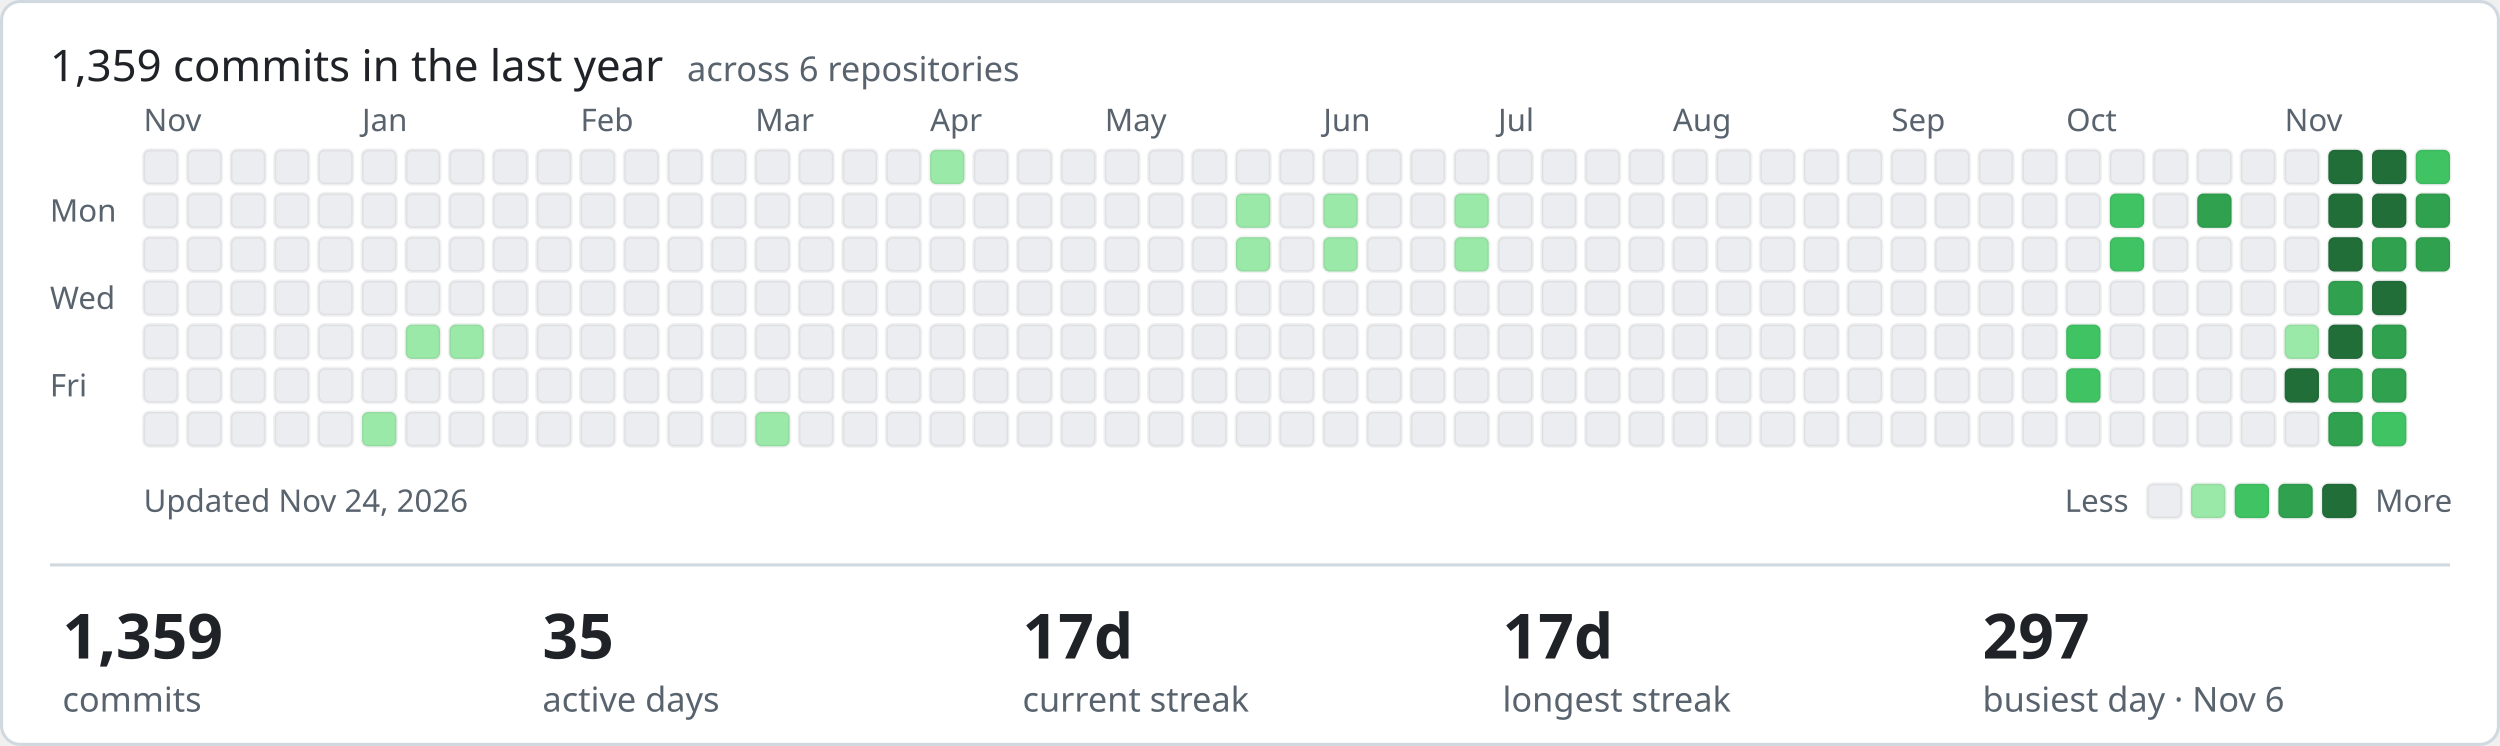
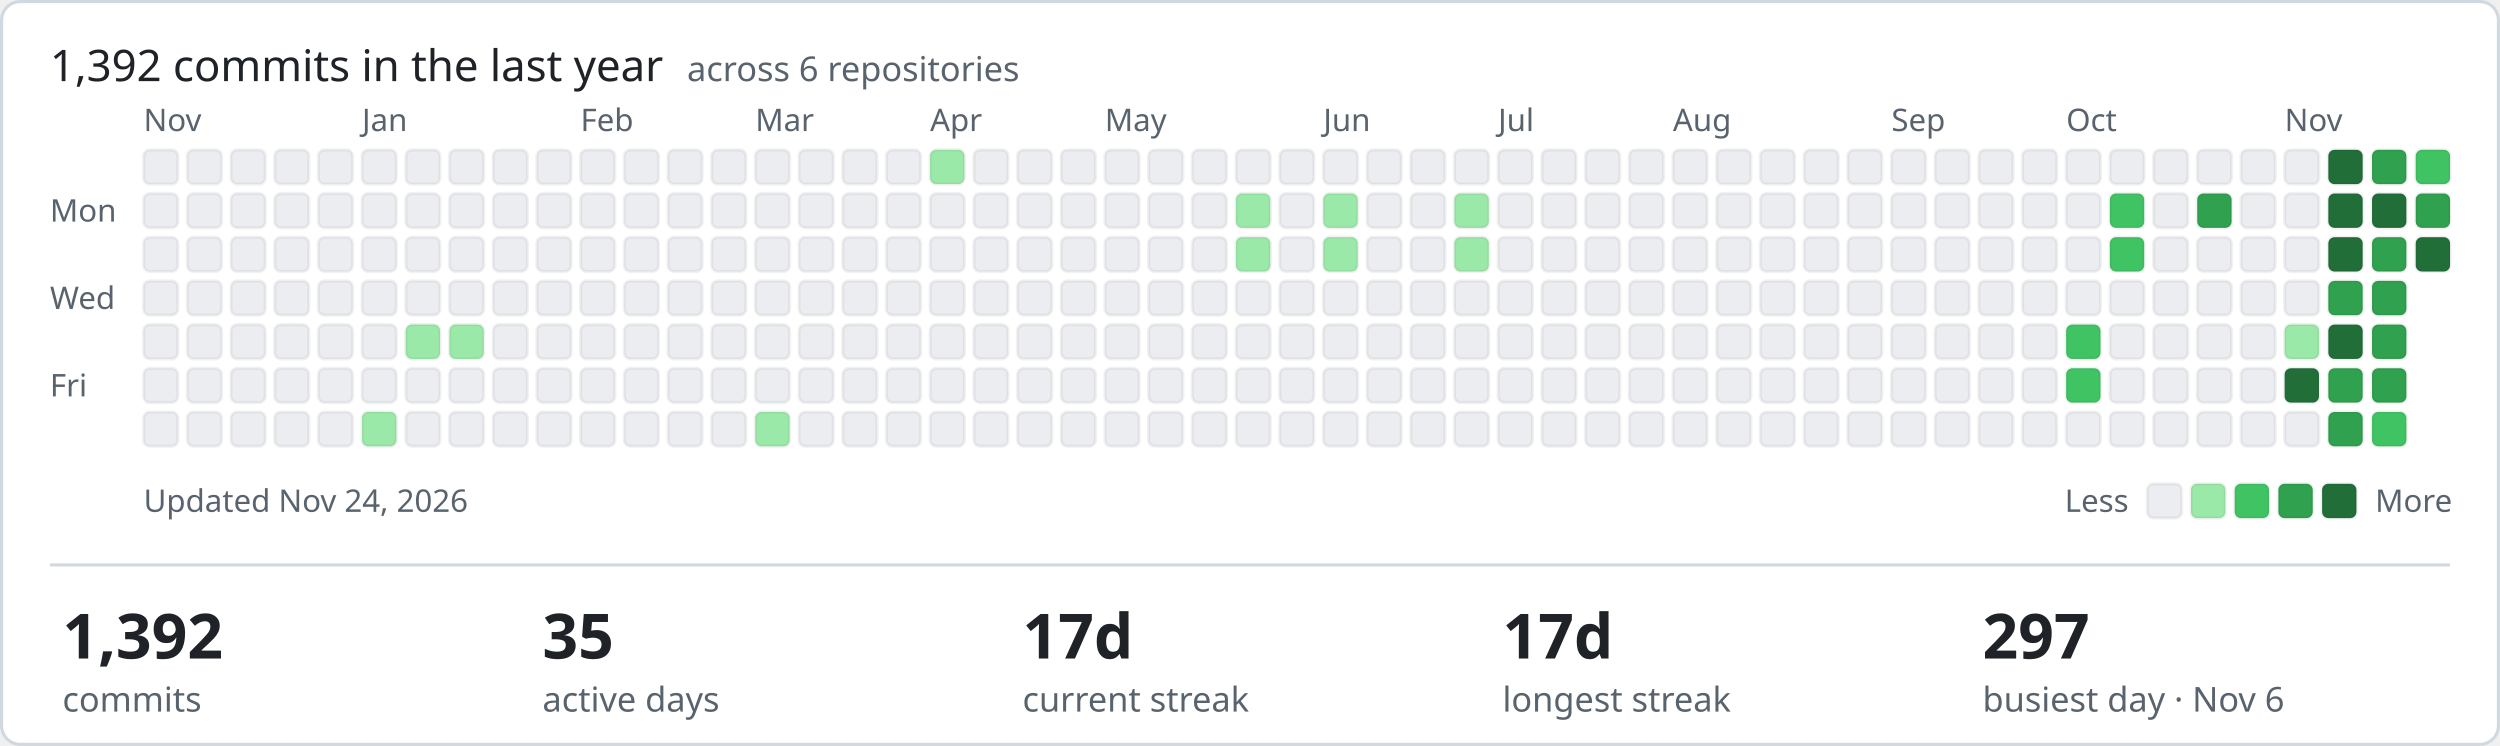
- <svg xmlns="http://www.w3.org/2000/svg" width="801" height="239" viewBox="0 0 801 239" role="img" aria-label="1359 commits in the last year across ShamyLab">
+ <svg xmlns="http://www.w3.org/2000/svg" width="801" height="239" viewBox="0 0 801 239" role="img" aria-label="1392 commits in the last year across ShamyLab">
  <style>text{font-family:-apple-system,BlinkMacSystemFont,'Segoe UI','Noto Sans',Helvetica,Arial,sans-serif;fill:#1f2328}.m{fill:#59636e;font-size:10px}.h{font-size:14px;font-weight:400}.v{font-size:20px;font-weight:600}.l{fill:#59636e;font-size:11px}</style>
  <rect x="0.5" y="0.5" width="800" height="238" rx="6" fill="#ffffff" stroke="#d1d9e0" />
-   <text class="h" x="16" y="26">1,359 commits in the last year <tspan class="l" dx="4">across 6 repositories</tspan>
+   <text class="h" x="16" y="26">1,392 commits in the last year <tspan class="l" dx="4">across 6 repositories</tspan>
  </text>
  <text class="m" x="16" y="71">Mon</text>
  <text class="m" x="16" y="99">Wed</text>
  <text class="m" x="16" y="127">Fri</text>
  <text class="m" x="46" y="42">Nov</text>
  <rect x="46" y="48" width="11" height="11" rx="2" fill="#ebedf0" stroke="rgba(27,31,35,0.06)" />
  <rect x="46" y="62" width="11" height="11" rx="2" fill="#ebedf0" stroke="rgba(27,31,35,0.06)" />
  <rect x="46" y="76" width="11" height="11" rx="2" fill="#ebedf0" stroke="rgba(27,31,35,0.06)" />
  <rect x="46" y="90" width="11" height="11" rx="2" fill="#ebedf0" stroke="rgba(27,31,35,0.06)" />
  <rect x="46" y="104" width="11" height="11" rx="2" fill="#ebedf0" stroke="rgba(27,31,35,0.06)" />
  <rect x="46" y="118" width="11" height="11" rx="2" fill="#ebedf0" stroke="rgba(27,31,35,0.06)" />
  <rect x="46" y="132" width="11" height="11" rx="2" fill="#ebedf0" stroke="rgba(27,31,35,0.06)" />
  <rect x="60" y="48" width="11" height="11" rx="2" fill="#ebedf0" stroke="rgba(27,31,35,0.06)" />
  <rect x="60" y="62" width="11" height="11" rx="2" fill="#ebedf0" stroke="rgba(27,31,35,0.06)" />
  <rect x="60" y="76" width="11" height="11" rx="2" fill="#ebedf0" stroke="rgba(27,31,35,0.06)" />
  <rect x="60" y="90" width="11" height="11" rx="2" fill="#ebedf0" stroke="rgba(27,31,35,0.06)" />
  <rect x="60" y="104" width="11" height="11" rx="2" fill="#ebedf0" stroke="rgba(27,31,35,0.06)" />
  <rect x="60" y="118" width="11" height="11" rx="2" fill="#ebedf0" stroke="rgba(27,31,35,0.06)" />
  <rect x="60" y="132" width="11" height="11" rx="2" fill="#ebedf0" stroke="rgba(27,31,35,0.06)" />
  <rect x="74" y="48" width="11" height="11" rx="2" fill="#ebedf0" stroke="rgba(27,31,35,0.06)" />
  <rect x="74" y="62" width="11" height="11" rx="2" fill="#ebedf0" stroke="rgba(27,31,35,0.06)" />
  <rect x="74" y="76" width="11" height="11" rx="2" fill="#ebedf0" stroke="rgba(27,31,35,0.06)" />
  <rect x="74" y="90" width="11" height="11" rx="2" fill="#ebedf0" stroke="rgba(27,31,35,0.06)" />
  <rect x="74" y="104" width="11" height="11" rx="2" fill="#ebedf0" stroke="rgba(27,31,35,0.06)" />
  <rect x="74" y="118" width="11" height="11" rx="2" fill="#ebedf0" stroke="rgba(27,31,35,0.06)" />
  <rect x="74" y="132" width="11" height="11" rx="2" fill="#ebedf0" stroke="rgba(27,31,35,0.06)" />
  <rect x="88" y="48" width="11" height="11" rx="2" fill="#ebedf0" stroke="rgba(27,31,35,0.06)" />
  <rect x="88" y="62" width="11" height="11" rx="2" fill="#ebedf0" stroke="rgba(27,31,35,0.06)" />
  <rect x="88" y="76" width="11" height="11" rx="2" fill="#ebedf0" stroke="rgba(27,31,35,0.06)" />
  <rect x="88" y="90" width="11" height="11" rx="2" fill="#ebedf0" stroke="rgba(27,31,35,0.06)" />
  <rect x="88" y="104" width="11" height="11" rx="2" fill="#ebedf0" stroke="rgba(27,31,35,0.06)" />
  <rect x="88" y="118" width="11" height="11" rx="2" fill="#ebedf0" stroke="rgba(27,31,35,0.06)" />
  <rect x="88" y="132" width="11" height="11" rx="2" fill="#ebedf0" stroke="rgba(27,31,35,0.06)" />
  <rect x="102" y="48" width="11" height="11" rx="2" fill="#ebedf0" stroke="rgba(27,31,35,0.06)" />
  <rect x="102" y="62" width="11" height="11" rx="2" fill="#ebedf0" stroke="rgba(27,31,35,0.06)" />
  <rect x="102" y="76" width="11" height="11" rx="2" fill="#ebedf0" stroke="rgba(27,31,35,0.06)" />
  <rect x="102" y="90" width="11" height="11" rx="2" fill="#ebedf0" stroke="rgba(27,31,35,0.06)" />
  <rect x="102" y="104" width="11" height="11" rx="2" fill="#ebedf0" stroke="rgba(27,31,35,0.06)" />
  <rect x="102" y="118" width="11" height="11" rx="2" fill="#ebedf0" stroke="rgba(27,31,35,0.06)" />
  <rect x="102" y="132" width="11" height="11" rx="2" fill="#ebedf0" stroke="rgba(27,31,35,0.06)" />
  <rect x="116" y="48" width="11" height="11" rx="2" fill="#ebedf0" stroke="rgba(27,31,35,0.06)" />
  <rect x="116" y="62" width="11" height="11" rx="2" fill="#ebedf0" stroke="rgba(27,31,35,0.06)" />
  <rect x="116" y="76" width="11" height="11" rx="2" fill="#ebedf0" stroke="rgba(27,31,35,0.06)" />
  <rect x="116" y="90" width="11" height="11" rx="2" fill="#ebedf0" stroke="rgba(27,31,35,0.06)" />
  <text class="m" x="116" y="42">Jan</text>
  <rect x="116" y="104" width="11" height="11" rx="2" fill="#ebedf0" stroke="rgba(27,31,35,0.06)" />
  <rect x="116" y="118" width="11" height="11" rx="2" fill="#ebedf0" stroke="rgba(27,31,35,0.06)" />
  <rect x="116" y="132" width="11" height="11" rx="2" fill="#9be9a8" stroke="rgba(27,31,35,0.06)" />
  <rect x="130" y="48" width="11" height="11" rx="2" fill="#ebedf0" stroke="rgba(27,31,35,0.06)" />
  <rect x="130" y="62" width="11" height="11" rx="2" fill="#ebedf0" stroke="rgba(27,31,35,0.06)" />
  <rect x="130" y="76" width="11" height="11" rx="2" fill="#ebedf0" stroke="rgba(27,31,35,0.06)" />
  <rect x="130" y="90" width="11" height="11" rx="2" fill="#ebedf0" stroke="rgba(27,31,35,0.06)" />
  <rect x="130" y="104" width="11" height="11" rx="2" fill="#9be9a8" stroke="rgba(27,31,35,0.06)" />
  <rect x="130" y="118" width="11" height="11" rx="2" fill="#ebedf0" stroke="rgba(27,31,35,0.06)" />
  <rect x="130" y="132" width="11" height="11" rx="2" fill="#ebedf0" stroke="rgba(27,31,35,0.06)" />
  <rect x="144" y="48" width="11" height="11" rx="2" fill="#ebedf0" stroke="rgba(27,31,35,0.06)" />
  <rect x="144" y="62" width="11" height="11" rx="2" fill="#ebedf0" stroke="rgba(27,31,35,0.06)" />
  <rect x="144" y="76" width="11" height="11" rx="2" fill="#ebedf0" stroke="rgba(27,31,35,0.06)" />
  <rect x="144" y="90" width="11" height="11" rx="2" fill="#ebedf0" stroke="rgba(27,31,35,0.06)" />
  <rect x="144" y="104" width="11" height="11" rx="2" fill="#9be9a8" stroke="rgba(27,31,35,0.06)" />
  <rect x="144" y="118" width="11" height="11" rx="2" fill="#ebedf0" stroke="rgba(27,31,35,0.06)" />
  <rect x="144" y="132" width="11" height="11" rx="2" fill="#ebedf0" stroke="rgba(27,31,35,0.06)" />
  <rect x="158" y="48" width="11" height="11" rx="2" fill="#ebedf0" stroke="rgba(27,31,35,0.06)" />
  <rect x="158" y="62" width="11" height="11" rx="2" fill="#ebedf0" stroke="rgba(27,31,35,0.06)" />
  <rect x="158" y="76" width="11" height="11" rx="2" fill="#ebedf0" stroke="rgba(27,31,35,0.06)" />
  <rect x="158" y="90" width="11" height="11" rx="2" fill="#ebedf0" stroke="rgba(27,31,35,0.06)" />
  <rect x="158" y="104" width="11" height="11" rx="2" fill="#ebedf0" stroke="rgba(27,31,35,0.06)" />
  <rect x="158" y="118" width="11" height="11" rx="2" fill="#ebedf0" stroke="rgba(27,31,35,0.06)" />
  <rect x="158" y="132" width="11" height="11" rx="2" fill="#ebedf0" stroke="rgba(27,31,35,0.06)" />
  <rect x="172" y="48" width="11" height="11" rx="2" fill="#ebedf0" stroke="rgba(27,31,35,0.06)" />
  <rect x="172" y="62" width="11" height="11" rx="2" fill="#ebedf0" stroke="rgba(27,31,35,0.06)" />
  <rect x="172" y="76" width="11" height="11" rx="2" fill="#ebedf0" stroke="rgba(27,31,35,0.06)" />
  <rect x="172" y="90" width="11" height="11" rx="2" fill="#ebedf0" stroke="rgba(27,31,35,0.06)" />
  <rect x="172" y="104" width="11" height="11" rx="2" fill="#ebedf0" stroke="rgba(27,31,35,0.06)" />
  <rect x="172" y="118" width="11" height="11" rx="2" fill="#ebedf0" stroke="rgba(27,31,35,0.06)" />
  <rect x="172" y="132" width="11" height="11" rx="2" fill="#ebedf0" stroke="rgba(27,31,35,0.06)" />
  <text class="m" x="186" y="42">Feb</text>
  <rect x="186" y="48" width="11" height="11" rx="2" fill="#ebedf0" stroke="rgba(27,31,35,0.06)" />
  <rect x="186" y="62" width="11" height="11" rx="2" fill="#ebedf0" stroke="rgba(27,31,35,0.06)" />
  <rect x="186" y="76" width="11" height="11" rx="2" fill="#ebedf0" stroke="rgba(27,31,35,0.06)" />
  <rect x="186" y="90" width="11" height="11" rx="2" fill="#ebedf0" stroke="rgba(27,31,35,0.06)" />
  <rect x="186" y="104" width="11" height="11" rx="2" fill="#ebedf0" stroke="rgba(27,31,35,0.06)" />
  <rect x="186" y="118" width="11" height="11" rx="2" fill="#ebedf0" stroke="rgba(27,31,35,0.06)" />
  <rect x="186" y="132" width="11" height="11" rx="2" fill="#ebedf0" stroke="rgba(27,31,35,0.06)" />
  <rect x="200" y="48" width="11" height="11" rx="2" fill="#ebedf0" stroke="rgba(27,31,35,0.06)" />
  <rect x="200" y="62" width="11" height="11" rx="2" fill="#ebedf0" stroke="rgba(27,31,35,0.06)" />
  <rect x="200" y="76" width="11" height="11" rx="2" fill="#ebedf0" stroke="rgba(27,31,35,0.06)" />
  <rect x="200" y="90" width="11" height="11" rx="2" fill="#ebedf0" stroke="rgba(27,31,35,0.06)" />
  <rect x="200" y="104" width="11" height="11" rx="2" fill="#ebedf0" stroke="rgba(27,31,35,0.06)" />
  <rect x="200" y="118" width="11" height="11" rx="2" fill="#ebedf0" stroke="rgba(27,31,35,0.06)" />
  <rect x="200" y="132" width="11" height="11" rx="2" fill="#ebedf0" stroke="rgba(27,31,35,0.06)" />
  <rect x="214" y="48" width="11" height="11" rx="2" fill="#ebedf0" stroke="rgba(27,31,35,0.06)" />
  <rect x="214" y="62" width="11" height="11" rx="2" fill="#ebedf0" stroke="rgba(27,31,35,0.06)" />
  <rect x="214" y="76" width="11" height="11" rx="2" fill="#ebedf0" stroke="rgba(27,31,35,0.06)" />
  <rect x="214" y="90" width="11" height="11" rx="2" fill="#ebedf0" stroke="rgba(27,31,35,0.06)" />
  <rect x="214" y="104" width="11" height="11" rx="2" fill="#ebedf0" stroke="rgba(27,31,35,0.06)" />
  <rect x="214" y="118" width="11" height="11" rx="2" fill="#ebedf0" stroke="rgba(27,31,35,0.06)" />
  <rect x="214" y="132" width="11" height="11" rx="2" fill="#ebedf0" stroke="rgba(27,31,35,0.06)" />
  <rect x="228" y="48" width="11" height="11" rx="2" fill="#ebedf0" stroke="rgba(27,31,35,0.06)" />
  <rect x="228" y="62" width="11" height="11" rx="2" fill="#ebedf0" stroke="rgba(27,31,35,0.06)" />
  <rect x="228" y="76" width="11" height="11" rx="2" fill="#ebedf0" stroke="rgba(27,31,35,0.06)" />
  <rect x="228" y="90" width="11" height="11" rx="2" fill="#ebedf0" stroke="rgba(27,31,35,0.06)" />
  <rect x="228" y="104" width="11" height="11" rx="2" fill="#ebedf0" stroke="rgba(27,31,35,0.06)" />
  <rect x="228" y="118" width="11" height="11" rx="2" fill="#ebedf0" stroke="rgba(27,31,35,0.06)" />
  <rect x="228" y="132" width="11" height="11" rx="2" fill="#ebedf0" stroke="rgba(27,31,35,0.06)" />
  <text class="m" x="242" y="42">Mar</text>
  <rect x="242" y="48" width="11" height="11" rx="2" fill="#ebedf0" stroke="rgba(27,31,35,0.06)" />
  <rect x="242" y="62" width="11" height="11" rx="2" fill="#ebedf0" stroke="rgba(27,31,35,0.06)" />
  <rect x="242" y="76" width="11" height="11" rx="2" fill="#ebedf0" stroke="rgba(27,31,35,0.06)" />
  <rect x="242" y="90" width="11" height="11" rx="2" fill="#ebedf0" stroke="rgba(27,31,35,0.06)" />
  <rect x="242" y="104" width="11" height="11" rx="2" fill="#ebedf0" stroke="rgba(27,31,35,0.06)" />
  <rect x="242" y="118" width="11" height="11" rx="2" fill="#ebedf0" stroke="rgba(27,31,35,0.06)" />
  <rect x="242" y="132" width="11" height="11" rx="2" fill="#9be9a8" stroke="rgba(27,31,35,0.06)" />
  <rect x="256" y="48" width="11" height="11" rx="2" fill="#ebedf0" stroke="rgba(27,31,35,0.06)" />
  <rect x="256" y="62" width="11" height="11" rx="2" fill="#ebedf0" stroke="rgba(27,31,35,0.06)" />
  <rect x="256" y="76" width="11" height="11" rx="2" fill="#ebedf0" stroke="rgba(27,31,35,0.06)" />
  <rect x="256" y="90" width="11" height="11" rx="2" fill="#ebedf0" stroke="rgba(27,31,35,0.06)" />
  <rect x="256" y="104" width="11" height="11" rx="2" fill="#ebedf0" stroke="rgba(27,31,35,0.06)" />
  <rect x="256" y="118" width="11" height="11" rx="2" fill="#ebedf0" stroke="rgba(27,31,35,0.06)" />
  <rect x="256" y="132" width="11" height="11" rx="2" fill="#ebedf0" stroke="rgba(27,31,35,0.06)" />
  <rect x="270" y="48" width="11" height="11" rx="2" fill="#ebedf0" stroke="rgba(27,31,35,0.06)" />
  <rect x="270" y="62" width="11" height="11" rx="2" fill="#ebedf0" stroke="rgba(27,31,35,0.06)" />
  <rect x="270" y="76" width="11" height="11" rx="2" fill="#ebedf0" stroke="rgba(27,31,35,0.06)" />
  <rect x="270" y="90" width="11" height="11" rx="2" fill="#ebedf0" stroke="rgba(27,31,35,0.06)" />
  <rect x="270" y="104" width="11" height="11" rx="2" fill="#ebedf0" stroke="rgba(27,31,35,0.06)" />
  <rect x="270" y="118" width="11" height="11" rx="2" fill="#ebedf0" stroke="rgba(27,31,35,0.06)" />
  <rect x="270" y="132" width="11" height="11" rx="2" fill="#ebedf0" stroke="rgba(27,31,35,0.06)" />
  <rect x="284" y="48" width="11" height="11" rx="2" fill="#ebedf0" stroke="rgba(27,31,35,0.06)" />
  <rect x="284" y="62" width="11" height="11" rx="2" fill="#ebedf0" stroke="rgba(27,31,35,0.06)" />
  <rect x="284" y="76" width="11" height="11" rx="2" fill="#ebedf0" stroke="rgba(27,31,35,0.06)" />
  <rect x="284" y="90" width="11" height="11" rx="2" fill="#ebedf0" stroke="rgba(27,31,35,0.06)" />
  <rect x="284" y="104" width="11" height="11" rx="2" fill="#ebedf0" stroke="rgba(27,31,35,0.06)" />
  <rect x="284" y="118" width="11" height="11" rx="2" fill="#ebedf0" stroke="rgba(27,31,35,0.06)" />
  <rect x="284" y="132" width="11" height="11" rx="2" fill="#ebedf0" stroke="rgba(27,31,35,0.06)" />
  <rect x="298" y="48" width="11" height="11" rx="2" fill="#9be9a8" stroke="rgba(27,31,35,0.06)" />
  <rect x="298" y="62" width="11" height="11" rx="2" fill="#ebedf0" stroke="rgba(27,31,35,0.06)" />
  <rect x="298" y="76" width="11" height="11" rx="2" fill="#ebedf0" stroke="rgba(27,31,35,0.06)" />
  <text class="m" x="298" y="42">Apr</text>
  <rect x="298" y="90" width="11" height="11" rx="2" fill="#ebedf0" stroke="rgba(27,31,35,0.06)" />
  <rect x="298" y="104" width="11" height="11" rx="2" fill="#ebedf0" stroke="rgba(27,31,35,0.06)" />
  <rect x="298" y="118" width="11" height="11" rx="2" fill="#ebedf0" stroke="rgba(27,31,35,0.06)" />
  <rect x="298" y="132" width="11" height="11" rx="2" fill="#ebedf0" stroke="rgba(27,31,35,0.06)" />
  <rect x="312" y="48" width="11" height="11" rx="2" fill="#ebedf0" stroke="rgba(27,31,35,0.06)" />
  <rect x="312" y="62" width="11" height="11" rx="2" fill="#ebedf0" stroke="rgba(27,31,35,0.06)" />
  <rect x="312" y="76" width="11" height="11" rx="2" fill="#ebedf0" stroke="rgba(27,31,35,0.06)" />
  <rect x="312" y="90" width="11" height="11" rx="2" fill="#ebedf0" stroke="rgba(27,31,35,0.06)" />
  <rect x="312" y="104" width="11" height="11" rx="2" fill="#ebedf0" stroke="rgba(27,31,35,0.06)" />
  <rect x="312" y="118" width="11" height="11" rx="2" fill="#ebedf0" stroke="rgba(27,31,35,0.06)" />
  <rect x="312" y="132" width="11" height="11" rx="2" fill="#ebedf0" stroke="rgba(27,31,35,0.06)" />
  <rect x="326" y="48" width="11" height="11" rx="2" fill="#ebedf0" stroke="rgba(27,31,35,0.06)" />
  <rect x="326" y="62" width="11" height="11" rx="2" fill="#ebedf0" stroke="rgba(27,31,35,0.06)" />
  <rect x="326" y="76" width="11" height="11" rx="2" fill="#ebedf0" stroke="rgba(27,31,35,0.06)" />
  <rect x="326" y="90" width="11" height="11" rx="2" fill="#ebedf0" stroke="rgba(27,31,35,0.06)" />
  <rect x="326" y="104" width="11" height="11" rx="2" fill="#ebedf0" stroke="rgba(27,31,35,0.06)" />
  <rect x="326" y="118" width="11" height="11" rx="2" fill="#ebedf0" stroke="rgba(27,31,35,0.06)" />
  <rect x="326" y="132" width="11" height="11" rx="2" fill="#ebedf0" stroke="rgba(27,31,35,0.06)" />
  <rect x="340" y="48" width="11" height="11" rx="2" fill="#ebedf0" stroke="rgba(27,31,35,0.06)" />
  <rect x="340" y="62" width="11" height="11" rx="2" fill="#ebedf0" stroke="rgba(27,31,35,0.06)" />
  <rect x="340" y="76" width="11" height="11" rx="2" fill="#ebedf0" stroke="rgba(27,31,35,0.06)" />
  <rect x="340" y="90" width="11" height="11" rx="2" fill="#ebedf0" stroke="rgba(27,31,35,0.06)" />
  <rect x="340" y="104" width="11" height="11" rx="2" fill="#ebedf0" stroke="rgba(27,31,35,0.06)" />
  <rect x="340" y="118" width="11" height="11" rx="2" fill="#ebedf0" stroke="rgba(27,31,35,0.06)" />
  <rect x="340" y="132" width="11" height="11" rx="2" fill="#ebedf0" stroke="rgba(27,31,35,0.06)" />
  <rect x="354" y="48" width="11" height="11" rx="2" fill="#ebedf0" stroke="rgba(27,31,35,0.06)" />
  <rect x="354" y="62" width="11" height="11" rx="2" fill="#ebedf0" stroke="rgba(27,31,35,0.06)" />
  <rect x="354" y="76" width="11" height="11" rx="2" fill="#ebedf0" stroke="rgba(27,31,35,0.06)" />
  <rect x="354" y="90" width="11" height="11" rx="2" fill="#ebedf0" stroke="rgba(27,31,35,0.06)" />
  <rect x="354" y="104" width="11" height="11" rx="2" fill="#ebedf0" stroke="rgba(27,31,35,0.06)" />
  <text class="m" x="354" y="42">May</text>
  <rect x="354" y="118" width="11" height="11" rx="2" fill="#ebedf0" stroke="rgba(27,31,35,0.06)" />
  <rect x="354" y="132" width="11" height="11" rx="2" fill="#ebedf0" stroke="rgba(27,31,35,0.06)" />
  <rect x="368" y="48" width="11" height="11" rx="2" fill="#ebedf0" stroke="rgba(27,31,35,0.06)" />
  <rect x="368" y="62" width="11" height="11" rx="2" fill="#ebedf0" stroke="rgba(27,31,35,0.06)" />
  <rect x="368" y="76" width="11" height="11" rx="2" fill="#ebedf0" stroke="rgba(27,31,35,0.06)" />
  <rect x="368" y="90" width="11" height="11" rx="2" fill="#ebedf0" stroke="rgba(27,31,35,0.06)" />
  <rect x="368" y="104" width="11" height="11" rx="2" fill="#ebedf0" stroke="rgba(27,31,35,0.06)" />
  <rect x="368" y="118" width="11" height="11" rx="2" fill="#ebedf0" stroke="rgba(27,31,35,0.06)" />
  <rect x="368" y="132" width="11" height="11" rx="2" fill="#ebedf0" stroke="rgba(27,31,35,0.06)" />
  <rect x="382" y="48" width="11" height="11" rx="2" fill="#ebedf0" stroke="rgba(27,31,35,0.06)" />
  <rect x="382" y="62" width="11" height="11" rx="2" fill="#ebedf0" stroke="rgba(27,31,35,0.06)" />
  <rect x="382" y="76" width="11" height="11" rx="2" fill="#ebedf0" stroke="rgba(27,31,35,0.06)" />
  <rect x="382" y="90" width="11" height="11" rx="2" fill="#ebedf0" stroke="rgba(27,31,35,0.06)" />
  <rect x="382" y="104" width="11" height="11" rx="2" fill="#ebedf0" stroke="rgba(27,31,35,0.06)" />
  <rect x="382" y="118" width="11" height="11" rx="2" fill="#ebedf0" stroke="rgba(27,31,35,0.06)" />
  <rect x="382" y="132" width="11" height="11" rx="2" fill="#ebedf0" stroke="rgba(27,31,35,0.06)" />
  <rect x="396" y="48" width="11" height="11" rx="2" fill="#ebedf0" stroke="rgba(27,31,35,0.06)" />
  <rect x="396" y="62" width="11" height="11" rx="2" fill="#9be9a8" stroke="rgba(27,31,35,0.06)" />
  <rect x="396" y="76" width="11" height="11" rx="2" fill="#9be9a8" stroke="rgba(27,31,35,0.06)" />
  <rect x="396" y="90" width="11" height="11" rx="2" fill="#ebedf0" stroke="rgba(27,31,35,0.06)" />
  <rect x="396" y="104" width="11" height="11" rx="2" fill="#ebedf0" stroke="rgba(27,31,35,0.06)" />
  <rect x="396" y="118" width="11" height="11" rx="2" fill="#ebedf0" stroke="rgba(27,31,35,0.06)" />
  <rect x="396" y="132" width="11" height="11" rx="2" fill="#ebedf0" stroke="rgba(27,31,35,0.06)" />
  <rect x="410" y="48" width="11" height="11" rx="2" fill="#ebedf0" stroke="rgba(27,31,35,0.06)" />
  <rect x="410" y="62" width="11" height="11" rx="2" fill="#ebedf0" stroke="rgba(27,31,35,0.06)" />
  <rect x="410" y="76" width="11" height="11" rx="2" fill="#ebedf0" stroke="rgba(27,31,35,0.06)" />
  <rect x="410" y="90" width="11" height="11" rx="2" fill="#ebedf0" stroke="rgba(27,31,35,0.06)" />
  <rect x="410" y="104" width="11" height="11" rx="2" fill="#ebedf0" stroke="rgba(27,31,35,0.06)" />
  <rect x="410" y="118" width="11" height="11" rx="2" fill="#ebedf0" stroke="rgba(27,31,35,0.06)" />
  <rect x="410" y="132" width="11" height="11" rx="2" fill="#ebedf0" stroke="rgba(27,31,35,0.06)" />
  <rect x="424" y="48" width="11" height="11" rx="2" fill="#ebedf0" stroke="rgba(27,31,35,0.06)" />
  <text class="m" x="424" y="42">Jun</text>
  <rect x="424" y="62" width="11" height="11" rx="2" fill="#9be9a8" stroke="rgba(27,31,35,0.06)" />
  <rect x="424" y="76" width="11" height="11" rx="2" fill="#9be9a8" stroke="rgba(27,31,35,0.06)" />
  <rect x="424" y="90" width="11" height="11" rx="2" fill="#ebedf0" stroke="rgba(27,31,35,0.06)" />
  <rect x="424" y="104" width="11" height="11" rx="2" fill="#ebedf0" stroke="rgba(27,31,35,0.06)" />
  <rect x="424" y="118" width="11" height="11" rx="2" fill="#ebedf0" stroke="rgba(27,31,35,0.06)" />
  <rect x="424" y="132" width="11" height="11" rx="2" fill="#ebedf0" stroke="rgba(27,31,35,0.06)" />
  <rect x="438" y="48" width="11" height="11" rx="2" fill="#ebedf0" stroke="rgba(27,31,35,0.06)" />
  <rect x="438" y="62" width="11" height="11" rx="2" fill="#ebedf0" stroke="rgba(27,31,35,0.06)" />
  <rect x="438" y="76" width="11" height="11" rx="2" fill="#ebedf0" stroke="rgba(27,31,35,0.06)" />
  <rect x="438" y="90" width="11" height="11" rx="2" fill="#ebedf0" stroke="rgba(27,31,35,0.06)" />
  <rect x="438" y="104" width="11" height="11" rx="2" fill="#ebedf0" stroke="rgba(27,31,35,0.06)" />
  <rect x="438" y="118" width="11" height="11" rx="2" fill="#ebedf0" stroke="rgba(27,31,35,0.06)" />
  <rect x="438" y="132" width="11" height="11" rx="2" fill="#ebedf0" stroke="rgba(27,31,35,0.06)" />
  <rect x="452" y="48" width="11" height="11" rx="2" fill="#ebedf0" stroke="rgba(27,31,35,0.06)" />
  <rect x="452" y="62" width="11" height="11" rx="2" fill="#ebedf0" stroke="rgba(27,31,35,0.06)" />
  <rect x="452" y="76" width="11" height="11" rx="2" fill="#ebedf0" stroke="rgba(27,31,35,0.06)" />
  <rect x="452" y="90" width="11" height="11" rx="2" fill="#ebedf0" stroke="rgba(27,31,35,0.06)" />
  <rect x="452" y="104" width="11" height="11" rx="2" fill="#ebedf0" stroke="rgba(27,31,35,0.06)" />
  <rect x="452" y="118" width="11" height="11" rx="2" fill="#ebedf0" stroke="rgba(27,31,35,0.06)" />
  <rect x="452" y="132" width="11" height="11" rx="2" fill="#ebedf0" stroke="rgba(27,31,35,0.06)" />
  <rect x="466" y="48" width="11" height="11" rx="2" fill="#ebedf0" stroke="rgba(27,31,35,0.06)" />
  <rect x="466" y="62" width="11" height="11" rx="2" fill="#9be9a8" stroke="rgba(27,31,35,0.06)" />
  <rect x="466" y="76" width="11" height="11" rx="2" fill="#9be9a8" stroke="rgba(27,31,35,0.06)" />
  <rect x="466" y="90" width="11" height="11" rx="2" fill="#ebedf0" stroke="rgba(27,31,35,0.06)" />
  <rect x="466" y="104" width="11" height="11" rx="2" fill="#ebedf0" stroke="rgba(27,31,35,0.06)" />
  <rect x="466" y="118" width="11" height="11" rx="2" fill="#ebedf0" stroke="rgba(27,31,35,0.06)" />
  <rect x="466" y="132" width="11" height="11" rx="2" fill="#ebedf0" stroke="rgba(27,31,35,0.06)" />
  <rect x="480" y="48" width="11" height="11" rx="2" fill="#ebedf0" stroke="rgba(27,31,35,0.06)" />
  <rect x="480" y="62" width="11" height="11" rx="2" fill="#ebedf0" stroke="rgba(27,31,35,0.06)" />
  <rect x="480" y="76" width="11" height="11" rx="2" fill="#ebedf0" stroke="rgba(27,31,35,0.06)" />
  <text class="m" x="480" y="42">Jul</text>
  <rect x="480" y="90" width="11" height="11" rx="2" fill="#ebedf0" stroke="rgba(27,31,35,0.06)" />
  <rect x="480" y="104" width="11" height="11" rx="2" fill="#ebedf0" stroke="rgba(27,31,35,0.06)" />
  <rect x="480" y="118" width="11" height="11" rx="2" fill="#ebedf0" stroke="rgba(27,31,35,0.06)" />
  <rect x="480" y="132" width="11" height="11" rx="2" fill="#ebedf0" stroke="rgba(27,31,35,0.06)" />
  <rect x="494" y="48" width="11" height="11" rx="2" fill="#ebedf0" stroke="rgba(27,31,35,0.06)" />
  <rect x="494" y="62" width="11" height="11" rx="2" fill="#ebedf0" stroke="rgba(27,31,35,0.06)" />
  <rect x="494" y="76" width="11" height="11" rx="2" fill="#ebedf0" stroke="rgba(27,31,35,0.06)" />
  <rect x="494" y="90" width="11" height="11" rx="2" fill="#ebedf0" stroke="rgba(27,31,35,0.06)" />
  <rect x="494" y="104" width="11" height="11" rx="2" fill="#ebedf0" stroke="rgba(27,31,35,0.06)" />
  <rect x="494" y="118" width="11" height="11" rx="2" fill="#ebedf0" stroke="rgba(27,31,35,0.06)" />
  <rect x="494" y="132" width="11" height="11" rx="2" fill="#ebedf0" stroke="rgba(27,31,35,0.06)" />
  <rect x="508" y="48" width="11" height="11" rx="2" fill="#ebedf0" stroke="rgba(27,31,35,0.06)" />
  <rect x="508" y="62" width="11" height="11" rx="2" fill="#ebedf0" stroke="rgba(27,31,35,0.06)" />
  <rect x="508" y="76" width="11" height="11" rx="2" fill="#ebedf0" stroke="rgba(27,31,35,0.06)" />
  <rect x="508" y="90" width="11" height="11" rx="2" fill="#ebedf0" stroke="rgba(27,31,35,0.06)" />
  <rect x="508" y="104" width="11" height="11" rx="2" fill="#ebedf0" stroke="rgba(27,31,35,0.06)" />
  <rect x="508" y="118" width="11" height="11" rx="2" fill="#ebedf0" stroke="rgba(27,31,35,0.06)" />
  <rect x="508" y="132" width="11" height="11" rx="2" fill="#ebedf0" stroke="rgba(27,31,35,0.06)" />
  <rect x="522" y="48" width="11" height="11" rx="2" fill="#ebedf0" stroke="rgba(27,31,35,0.06)" />
  <rect x="522" y="62" width="11" height="11" rx="2" fill="#ebedf0" stroke="rgba(27,31,35,0.06)" />
  <rect x="522" y="76" width="11" height="11" rx="2" fill="#ebedf0" stroke="rgba(27,31,35,0.06)" />
  <rect x="522" y="90" width="11" height="11" rx="2" fill="#ebedf0" stroke="rgba(27,31,35,0.06)" />
  <rect x="522" y="104" width="11" height="11" rx="2" fill="#ebedf0" stroke="rgba(27,31,35,0.06)" />
  <rect x="522" y="118" width="11" height="11" rx="2" fill="#ebedf0" stroke="rgba(27,31,35,0.06)" />
  <rect x="522" y="132" width="11" height="11" rx="2" fill="#ebedf0" stroke="rgba(27,31,35,0.06)" />
  <rect x="536" y="48" width="11" height="11" rx="2" fill="#ebedf0" stroke="rgba(27,31,35,0.06)" />
  <rect x="536" y="62" width="11" height="11" rx="2" fill="#ebedf0" stroke="rgba(27,31,35,0.06)" />
  <rect x="536" y="76" width="11" height="11" rx="2" fill="#ebedf0" stroke="rgba(27,31,35,0.06)" />
  <rect x="536" y="90" width="11" height="11" rx="2" fill="#ebedf0" stroke="rgba(27,31,35,0.06)" />
  <rect x="536" y="104" width="11" height="11" rx="2" fill="#ebedf0" stroke="rgba(27,31,35,0.06)" />
  <rect x="536" y="118" width="11" height="11" rx="2" fill="#ebedf0" stroke="rgba(27,31,35,0.06)" />
  <text class="m" x="536" y="42">Aug</text>
  <rect x="536" y="132" width="11" height="11" rx="2" fill="#ebedf0" stroke="rgba(27,31,35,0.06)" />
  <rect x="550" y="48" width="11" height="11" rx="2" fill="#ebedf0" stroke="rgba(27,31,35,0.06)" />
  <rect x="550" y="62" width="11" height="11" rx="2" fill="#ebedf0" stroke="rgba(27,31,35,0.06)" />
  <rect x="550" y="76" width="11" height="11" rx="2" fill="#ebedf0" stroke="rgba(27,31,35,0.06)" />
  <rect x="550" y="90" width="11" height="11" rx="2" fill="#ebedf0" stroke="rgba(27,31,35,0.06)" />
  <rect x="550" y="104" width="11" height="11" rx="2" fill="#ebedf0" stroke="rgba(27,31,35,0.06)" />
  <rect x="550" y="118" width="11" height="11" rx="2" fill="#ebedf0" stroke="rgba(27,31,35,0.06)" />
  <rect x="550" y="132" width="11" height="11" rx="2" fill="#ebedf0" stroke="rgba(27,31,35,0.06)" />
  <rect x="564" y="48" width="11" height="11" rx="2" fill="#ebedf0" stroke="rgba(27,31,35,0.06)" />
  <rect x="564" y="62" width="11" height="11" rx="2" fill="#ebedf0" stroke="rgba(27,31,35,0.06)" />
  <rect x="564" y="76" width="11" height="11" rx="2" fill="#ebedf0" stroke="rgba(27,31,35,0.06)" />
  <rect x="564" y="90" width="11" height="11" rx="2" fill="#ebedf0" stroke="rgba(27,31,35,0.06)" />
  <rect x="564" y="104" width="11" height="11" rx="2" fill="#ebedf0" stroke="rgba(27,31,35,0.06)" />
  <rect x="564" y="118" width="11" height="11" rx="2" fill="#ebedf0" stroke="rgba(27,31,35,0.06)" />
  <rect x="564" y="132" width="11" height="11" rx="2" fill="#ebedf0" stroke="rgba(27,31,35,0.06)" />
  <rect x="578" y="48" width="11" height="11" rx="2" fill="#ebedf0" stroke="rgba(27,31,35,0.06)" />
  <rect x="578" y="62" width="11" height="11" rx="2" fill="#ebedf0" stroke="rgba(27,31,35,0.06)" />
  <rect x="578" y="76" width="11" height="11" rx="2" fill="#ebedf0" stroke="rgba(27,31,35,0.06)" />
  <rect x="578" y="90" width="11" height="11" rx="2" fill="#ebedf0" stroke="rgba(27,31,35,0.06)" />
  <rect x="578" y="104" width="11" height="11" rx="2" fill="#ebedf0" stroke="rgba(27,31,35,0.06)" />
  <rect x="578" y="118" width="11" height="11" rx="2" fill="#ebedf0" stroke="rgba(27,31,35,0.06)" />
  <rect x="578" y="132" width="11" height="11" rx="2" fill="#ebedf0" stroke="rgba(27,31,35,0.06)" />
  <rect x="592" y="48" width="11" height="11" rx="2" fill="#ebedf0" stroke="rgba(27,31,35,0.06)" />
  <rect x="592" y="62" width="11" height="11" rx="2" fill="#ebedf0" stroke="rgba(27,31,35,0.06)" />
  <rect x="592" y="76" width="11" height="11" rx="2" fill="#ebedf0" stroke="rgba(27,31,35,0.06)" />
  <rect x="592" y="90" width="11" height="11" rx="2" fill="#ebedf0" stroke="rgba(27,31,35,0.06)" />
  <rect x="592" y="104" width="11" height="11" rx="2" fill="#ebedf0" stroke="rgba(27,31,35,0.06)" />
  <rect x="592" y="118" width="11" height="11" rx="2" fill="#ebedf0" stroke="rgba(27,31,35,0.06)" />
  <rect x="592" y="132" width="11" height="11" rx="2" fill="#ebedf0" stroke="rgba(27,31,35,0.06)" />
  <rect x="606" y="48" width="11" height="11" rx="2" fill="#ebedf0" stroke="rgba(27,31,35,0.06)" />
  <rect x="606" y="62" width="11" height="11" rx="2" fill="#ebedf0" stroke="rgba(27,31,35,0.06)" />
  <text class="m" x="606" y="42">Sep</text>
  <rect x="606" y="76" width="11" height="11" rx="2" fill="#ebedf0" stroke="rgba(27,31,35,0.06)" />
  <rect x="606" y="90" width="11" height="11" rx="2" fill="#ebedf0" stroke="rgba(27,31,35,0.06)" />
  <rect x="606" y="104" width="11" height="11" rx="2" fill="#ebedf0" stroke="rgba(27,31,35,0.06)" />
  <rect x="606" y="118" width="11" height="11" rx="2" fill="#ebedf0" stroke="rgba(27,31,35,0.06)" />
  <rect x="606" y="132" width="11" height="11" rx="2" fill="#ebedf0" stroke="rgba(27,31,35,0.06)" />
  <rect x="620" y="48" width="11" height="11" rx="2" fill="#ebedf0" stroke="rgba(27,31,35,0.06)" />
  <rect x="620" y="62" width="11" height="11" rx="2" fill="#ebedf0" stroke="rgba(27,31,35,0.06)" />
  <rect x="620" y="76" width="11" height="11" rx="2" fill="#ebedf0" stroke="rgba(27,31,35,0.06)" />
  <rect x="620" y="90" width="11" height="11" rx="2" fill="#ebedf0" stroke="rgba(27,31,35,0.06)" />
  <rect x="620" y="104" width="11" height="11" rx="2" fill="#ebedf0" stroke="rgba(27,31,35,0.06)" />
  <rect x="620" y="118" width="11" height="11" rx="2" fill="#ebedf0" stroke="rgba(27,31,35,0.06)" />
  <rect x="620" y="132" width="11" height="11" rx="2" fill="#ebedf0" stroke="rgba(27,31,35,0.06)" />
  <rect x="634" y="48" width="11" height="11" rx="2" fill="#ebedf0" stroke="rgba(27,31,35,0.06)" />
  <rect x="634" y="62" width="11" height="11" rx="2" fill="#ebedf0" stroke="rgba(27,31,35,0.06)" />
  <rect x="634" y="76" width="11" height="11" rx="2" fill="#ebedf0" stroke="rgba(27,31,35,0.06)" />
  <rect x="634" y="90" width="11" height="11" rx="2" fill="#ebedf0" stroke="rgba(27,31,35,0.06)" />
  <rect x="634" y="104" width="11" height="11" rx="2" fill="#ebedf0" stroke="rgba(27,31,35,0.06)" />
  <rect x="634" y="118" width="11" height="11" rx="2" fill="#ebedf0" stroke="rgba(27,31,35,0.06)" />
  <rect x="634" y="132" width="11" height="11" rx="2" fill="#ebedf0" stroke="rgba(27,31,35,0.06)" />
  <rect x="648" y="48" width="11" height="11" rx="2" fill="#ebedf0" stroke="rgba(27,31,35,0.06)" />
  <rect x="648" y="62" width="11" height="11" rx="2" fill="#ebedf0" stroke="rgba(27,31,35,0.06)" />
  <rect x="648" y="76" width="11" height="11" rx="2" fill="#ebedf0" stroke="rgba(27,31,35,0.06)" />
  <rect x="648" y="90" width="11" height="11" rx="2" fill="#ebedf0" stroke="rgba(27,31,35,0.06)" />
  <rect x="648" y="104" width="11" height="11" rx="2" fill="#ebedf0" stroke="rgba(27,31,35,0.06)" />
  <rect x="648" y="118" width="11" height="11" rx="2" fill="#ebedf0" stroke="rgba(27,31,35,0.06)" />
  <rect x="648" y="132" width="11" height="11" rx="2" fill="#ebedf0" stroke="rgba(27,31,35,0.06)" />
  <rect x="662" y="48" width="11" height="11" rx="2" fill="#ebedf0" stroke="rgba(27,31,35,0.06)" />
  <rect x="662" y="62" width="11" height="11" rx="2" fill="#ebedf0" stroke="rgba(27,31,35,0.06)" />
  <rect x="662" y="76" width="11" height="11" rx="2" fill="#ebedf0" stroke="rgba(27,31,35,0.06)" />
  <rect x="662" y="90" width="11" height="11" rx="2" fill="#ebedf0" stroke="rgba(27,31,35,0.06)" />
  <text class="m" x="662" y="42">Oct</text>
  <rect x="662" y="104" width="11" height="11" rx="2" fill="#40c463" stroke="rgba(27,31,35,0.06)" />
  <rect x="662" y="118" width="11" height="11" rx="2" fill="#40c463" stroke="rgba(27,31,35,0.06)" />
  <rect x="662" y="132" width="11" height="11" rx="2" fill="#ebedf0" stroke="rgba(27,31,35,0.06)" />
  <rect x="676" y="48" width="11" height="11" rx="2" fill="#ebedf0" stroke="rgba(27,31,35,0.06)" />
  <rect x="676" y="62" width="11" height="11" rx="2" fill="#40c463" stroke="rgba(27,31,35,0.06)" />
  <rect x="676" y="76" width="11" height="11" rx="2" fill="#40c463" stroke="rgba(27,31,35,0.06)" />
  <rect x="676" y="90" width="11" height="11" rx="2" fill="#ebedf0" stroke="rgba(27,31,35,0.06)" />
  <rect x="676" y="104" width="11" height="11" rx="2" fill="#ebedf0" stroke="rgba(27,31,35,0.06)" />
  <rect x="676" y="118" width="11" height="11" rx="2" fill="#ebedf0" stroke="rgba(27,31,35,0.06)" />
  <rect x="676" y="132" width="11" height="11" rx="2" fill="#ebedf0" stroke="rgba(27,31,35,0.06)" />
  <rect x="690" y="48" width="11" height="11" rx="2" fill="#ebedf0" stroke="rgba(27,31,35,0.06)" />
  <rect x="690" y="62" width="11" height="11" rx="2" fill="#ebedf0" stroke="rgba(27,31,35,0.06)" />
  <rect x="690" y="76" width="11" height="11" rx="2" fill="#ebedf0" stroke="rgba(27,31,35,0.06)" />
  <rect x="690" y="90" width="11" height="11" rx="2" fill="#ebedf0" stroke="rgba(27,31,35,0.06)" />
  <rect x="690" y="104" width="11" height="11" rx="2" fill="#ebedf0" stroke="rgba(27,31,35,0.06)" />
  <rect x="690" y="118" width="11" height="11" rx="2" fill="#ebedf0" stroke="rgba(27,31,35,0.06)" />
  <rect x="690" y="132" width="11" height="11" rx="2" fill="#ebedf0" stroke="rgba(27,31,35,0.06)" />
  <rect x="704" y="48" width="11" height="11" rx="2" fill="#ebedf0" stroke="rgba(27,31,35,0.06)" />
  <rect x="704" y="62" width="11" height="11" rx="2" fill="#30a14e" stroke="rgba(27,31,35,0.06)" />
  <rect x="704" y="76" width="11" height="11" rx="2" fill="#ebedf0" stroke="rgba(27,31,35,0.06)" />
  <rect x="704" y="90" width="11" height="11" rx="2" fill="#ebedf0" stroke="rgba(27,31,35,0.06)" />
  <rect x="704" y="104" width="11" height="11" rx="2" fill="#ebedf0" stroke="rgba(27,31,35,0.06)" />
  <rect x="704" y="118" width="11" height="11" rx="2" fill="#ebedf0" stroke="rgba(27,31,35,0.06)" />
  <rect x="704" y="132" width="11" height="11" rx="2" fill="#ebedf0" stroke="rgba(27,31,35,0.06)" />
  <rect x="718" y="48" width="11" height="11" rx="2" fill="#ebedf0" stroke="rgba(27,31,35,0.06)" />
  <rect x="718" y="62" width="11" height="11" rx="2" fill="#ebedf0" stroke="rgba(27,31,35,0.06)" />
  <rect x="718" y="76" width="11" height="11" rx="2" fill="#ebedf0" stroke="rgba(27,31,35,0.06)" />
  <rect x="718" y="90" width="11" height="11" rx="2" fill="#ebedf0" stroke="rgba(27,31,35,0.06)" />
  <rect x="718" y="104" width="11" height="11" rx="2" fill="#ebedf0" stroke="rgba(27,31,35,0.06)" />
  <rect x="718" y="118" width="11" height="11" rx="2" fill="#ebedf0" stroke="rgba(27,31,35,0.06)" />
  <rect x="718" y="132" width="11" height="11" rx="2" fill="#ebedf0" stroke="rgba(27,31,35,0.06)" />
  <text class="m" x="732" y="42">Nov</text>
  <rect x="732" y="48" width="11" height="11" rx="2" fill="#ebedf0" stroke="rgba(27,31,35,0.06)" />
  <rect x="732" y="62" width="11" height="11" rx="2" fill="#ebedf0" stroke="rgba(27,31,35,0.06)" />
  <rect x="732" y="76" width="11" height="11" rx="2" fill="#ebedf0" stroke="rgba(27,31,35,0.06)" />
  <rect x="732" y="90" width="11" height="11" rx="2" fill="#ebedf0" stroke="rgba(27,31,35,0.06)" />
  <rect x="732" y="104" width="11" height="11" rx="2" fill="#9be9a8" stroke="rgba(27,31,35,0.06)" />
  <rect x="732" y="118" width="11" height="11" rx="2" fill="#216e39" stroke="rgba(27,31,35,0.06)" />
  <rect x="732" y="132" width="11" height="11" rx="2" fill="#ebedf0" stroke="rgba(27,31,35,0.06)" />
  <rect x="746" y="48" width="11" height="11" rx="2" fill="#216e39" stroke="rgba(27,31,35,0.06)" />
  <rect x="746" y="62" width="11" height="11" rx="2" fill="#216e39" stroke="rgba(27,31,35,0.06)" />
  <rect x="746" y="76" width="11" height="11" rx="2" fill="#216e39" stroke="rgba(27,31,35,0.06)" />
  <rect x="746" y="90" width="11" height="11" rx="2" fill="#30a14e" stroke="rgba(27,31,35,0.06)" />
  <rect x="746" y="104" width="11" height="11" rx="2" fill="#216e39" stroke="rgba(27,31,35,0.06)" />
  <rect x="746" y="118" width="11" height="11" rx="2" fill="#30a14e" stroke="rgba(27,31,35,0.06)" />
  <rect x="746" y="132" width="11" height="11" rx="2" fill="#30a14e" stroke="rgba(27,31,35,0.06)" />
-   <rect x="760" y="48" width="11" height="11" rx="2" fill="#216e39" stroke="rgba(27,31,35,0.06)" />
+   <rect x="760" y="48" width="11" height="11" rx="2" fill="#30a14e" stroke="rgba(27,31,35,0.06)" />
  <rect x="760" y="62" width="11" height="11" rx="2" fill="#216e39" stroke="rgba(27,31,35,0.06)" />
  <rect x="760" y="76" width="11" height="11" rx="2" fill="#30a14e" stroke="rgba(27,31,35,0.06)" />
-   <rect x="760" y="90" width="11" height="11" rx="2" fill="#216e39" stroke="rgba(27,31,35,0.06)" />
+   <rect x="760" y="90" width="11" height="11" rx="2" fill="#30a14e" stroke="rgba(27,31,35,0.06)" />
  <rect x="760" y="104" width="11" height="11" rx="2" fill="#30a14e" stroke="rgba(27,31,35,0.06)" />
  <rect x="760" y="118" width="11" height="11" rx="2" fill="#30a14e" stroke="rgba(27,31,35,0.06)" />
  <rect x="760" y="132" width="11" height="11" rx="2" fill="#40c463" stroke="rgba(27,31,35,0.06)" />
  <rect x="774" y="48" width="11" height="11" rx="2" fill="#40c463" stroke="rgba(27,31,35,0.06)" />
  <rect x="774" y="62" width="11" height="11" rx="2" fill="#30a14e" stroke="rgba(27,31,35,0.06)" />
-   <rect x="774" y="76" width="11" height="11" rx="2" fill="#30a14e" stroke="rgba(27,31,35,0.06)" />
+   <rect x="774" y="76" width="11" height="11" rx="2" fill="#216e39" stroke="rgba(27,31,35,0.06)" />
  <text class="m" x="682" y="164" text-anchor="end">Less</text>
  <rect x="688" y="155" width="11" height="11" rx="2" fill="#ebedf0" stroke="rgba(27,31,35,0.06)" />
  <rect x="702" y="155" width="11" height="11" rx="2" fill="#9be9a8" stroke="rgba(27,31,35,0.06)" />
  <rect x="716" y="155" width="11" height="11" rx="2" fill="#40c463" stroke="rgba(27,31,35,0.06)" />
  <rect x="730" y="155" width="11" height="11" rx="2" fill="#30a14e" stroke="rgba(27,31,35,0.06)" />
  <rect x="744" y="155" width="11" height="11" rx="2" fill="#216e39" stroke="rgba(27,31,35,0.06)" />
  <text class="m" x="761" y="164">More</text>
  <text class="m" x="46" y="164">Updated Nov 24, 2026</text>
  <line x1="16" x2="785" y1="181" y2="181" stroke="#d1d9e0" />
-   <text class="v" x="20.0" y="211">1,359</text>
+   <text class="v" x="20.0" y="211">1,392</text>
  <text class="l" x="20.0" y="228">commits</text>
  <text class="v" x="173.8" y="211">35</text>
  <text class="l" x="173.8" y="228">active days</text>
  <text class="v" x="327.6" y="211">17d</text>
  <text class="l" x="327.6" y="228">current streak</text>
  <text class="v" x="481.4" y="211">17d</text>
  <text class="l" x="481.4" y="228">longest streak</text>
  <text class="v" x="635.2" y="211">297</text>
  <text class="l" x="635.2" y="228">busiest day · Nov 6</text>
</svg>
